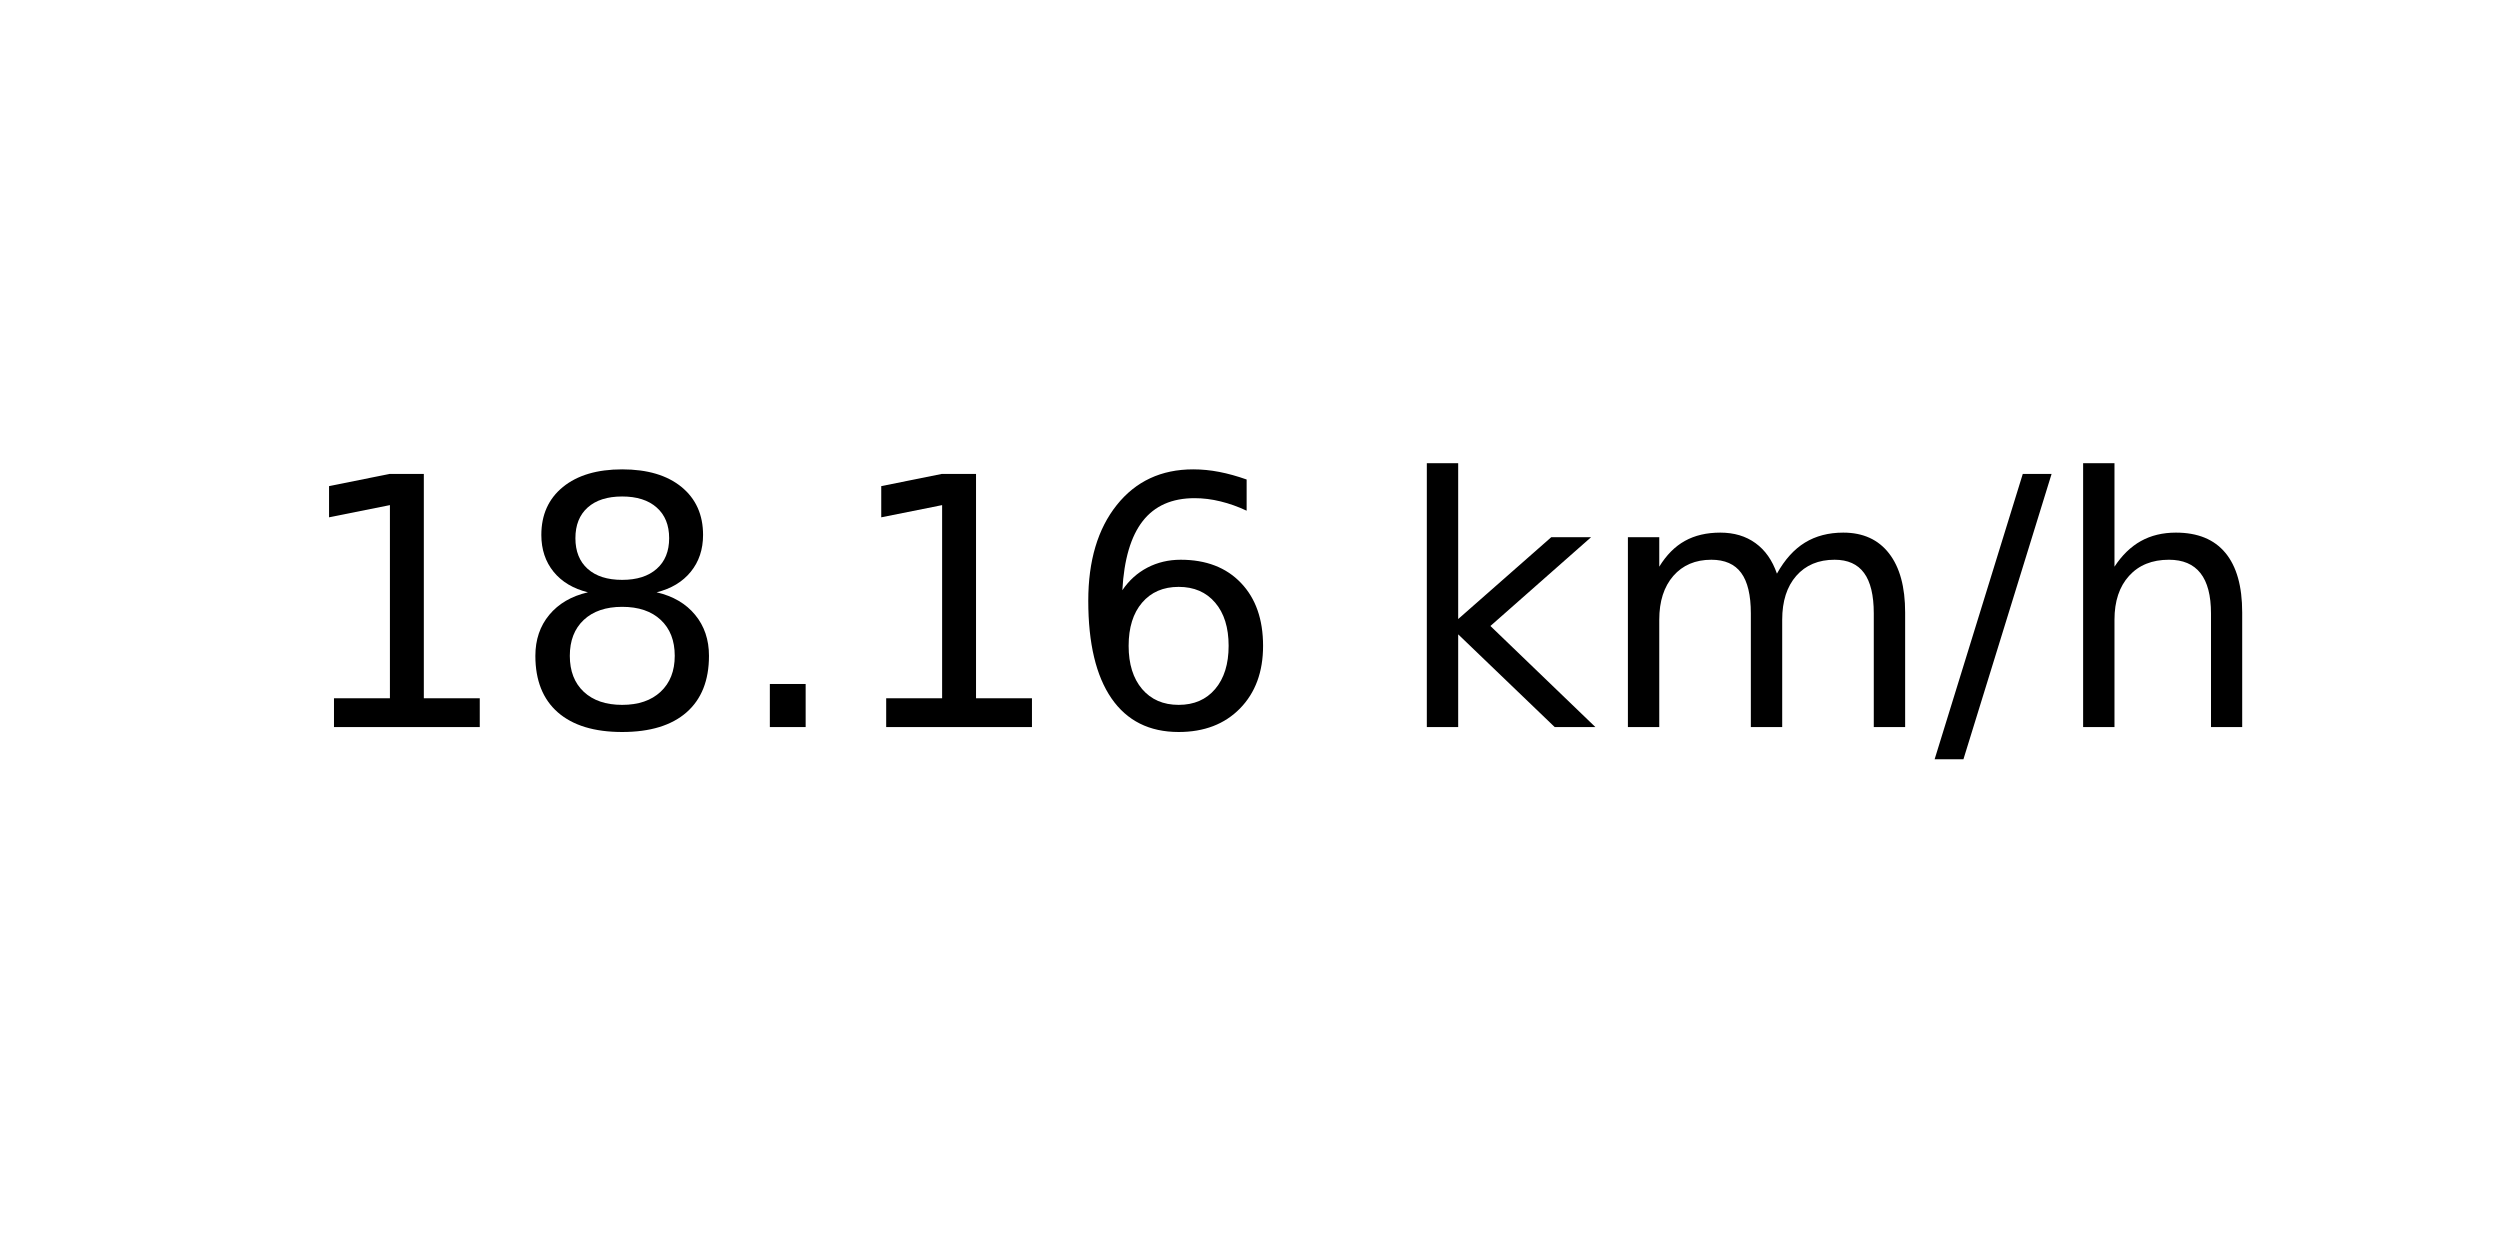
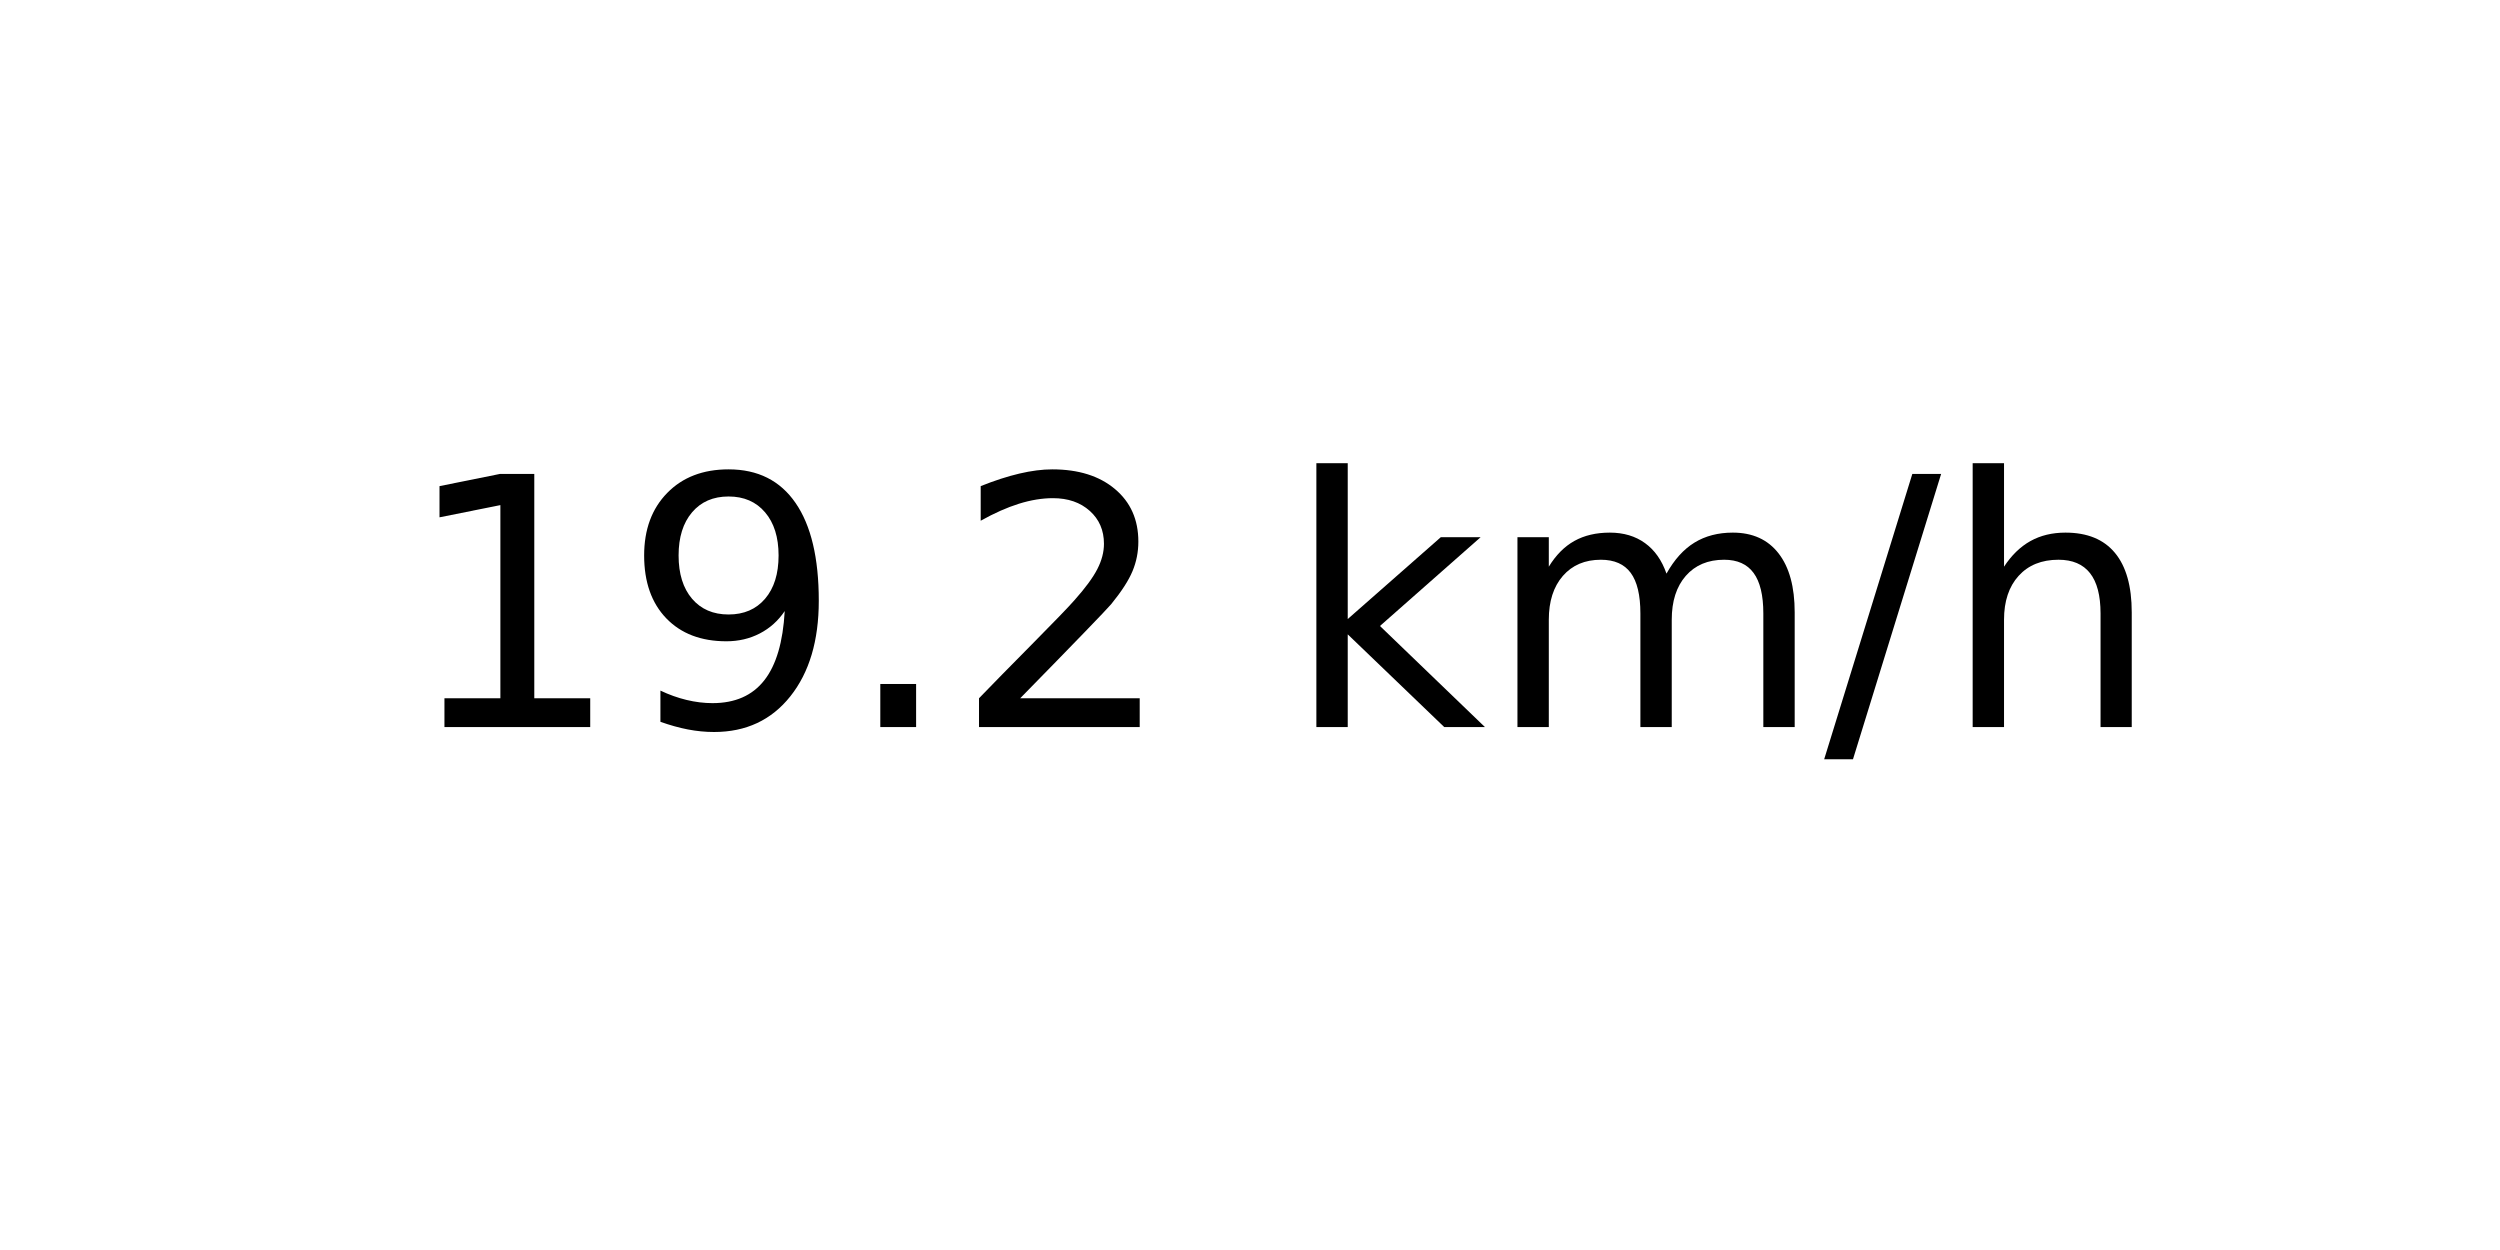
<svg xmlns="http://www.w3.org/2000/svg" xmlns:xlink="http://www.w3.org/1999/xlink" width="72pt" height="36pt" viewBox="0 0 72 36" version="1.1">
  <defs>
    <style type="text/css">*{stroke-linejoin: round; stroke-linecap: butt}</style>
  </defs>
  <g id="figure_1">
    <g id="axes_1">
      <g id="text_1">
-         <g transform="translate(8.378125 20.93937) scale(0.1 -0.1)">
+         <g transform="translate(11.55937 20.93937) scale(0.1 -0.1)">
          <defs>
            <path id="DejaVuSans-31" d="M 794 531  L 1825 531  L 1825 4091  L 703 3866  L 703 4441  L 1819 4666  L 2450 4666  L 2450 531  L 3481 531  L 3481 0  L 794 0  L 794 531  z " transform="scale(0.015625)" />
-             <path id="DejaVuSans-38" d="M 2034 2216  Q 1584 2216 1326 1975  Q 1069 1734 1069 1313  Q 1069 891 1326 650  Q 1584 409 2034 409  Q 2484 409 2743 651  Q 3003 894 3003 1313  Q 3003 1734 2745 1975  Q 2488 2216 2034 2216  z M 1403 2484  Q 997 2584 770 2862  Q 544 3141 544 3541  Q 544 4100 942 4425  Q 1341 4750 2034 4750  Q 2731 4750 3128 4425  Q 3525 4100 3525 3541  Q 3525 3141 3298 2862  Q 3072 2584 2669 2484  Q 3125 2378 3379 2068  Q 3634 1759 3634 1313  Q 3634 634 3220 271  Q 2806 -91 2034 -91  Q 1263 -91 848 271  Q 434 634 434 1313  Q 434 1759 690 2068  Q 947 2378 1403 2484  z M 1172 3481  Q 1172 3119 1398 2916  Q 1625 2713 2034 2713  Q 2441 2713 2670 2916  Q 2900 3119 2900 3481  Q 2900 3844 2670 4047  Q 2441 4250 2034 4250  Q 1625 4250 1398 4047  Q 1172 3844 1172 3481  z " transform="scale(0.015625)" />
+             <path id="DejaVuSans-39" d="M 703 97  L 703 672  Q 941 559 1184 500  Q 1428 441 1663 441  Q 2288 441 2617 861  Q 2947 1281 2994 2138  Q 2813 1869 2534 1725  Q 2256 1581 1919 1581  Q 1219 1581 811 2004  Q 403 2428 403 3163  Q 403 3881 828 4315  Q 1253 4750 1959 4750  Q 2769 4750 3195 4129  Q 3622 3509 3622 2328  Q 3622 1225 3098 567  Q 2575 -91 1691 -91  Q 1453 -91 1209 -44  Q 966 3 703 97  z M 1959 2075  Q 2384 2075 2632 2365  Q 2881 2656 2881 3163  Q 2881 3666 2632 3958  Q 2384 4250 1959 4250  Q 1534 4250 1286 3958  Q 1038 3666 1038 3163  Q 1038 2656 1286 2365  Q 1534 2075 1959 2075  z " transform="scale(0.015625)" />
            <path id="DejaVuSans-2e" d="M 684 794  L 1344 794  L 1344 0  L 684 0  L 684 794  z " transform="scale(0.015625)" />
-             <path id="DejaVuSans-36" d="M 2113 2584  Q 1688 2584 1439 2293  Q 1191 2003 1191 1497  Q 1191 994 1439 701  Q 1688 409 2113 409  Q 2538 409 2786 701  Q 3034 994 3034 1497  Q 3034 2003 2786 2293  Q 2538 2584 2113 2584  z M 3366 4563  L 3366 3988  Q 3128 4100 2886 4159  Q 2644 4219 2406 4219  Q 1781 4219 1451 3797  Q 1122 3375 1075 2522  Q 1259 2794 1537 2939  Q 1816 3084 2150 3084  Q 2853 3084 3261 2657  Q 3669 2231 3669 1497  Q 3669 778 3244 343  Q 2819 -91 2113 -91  Q 1303 -91 875 529  Q 447 1150 447 2328  Q 447 3434 972 4092  Q 1497 4750 2381 4750  Q 2619 4750 2861 4703  Q 3103 4656 3366 4563  z " transform="scale(0.015625)" />
+             <path id="DejaVuSans-32" d="M 1228 531  L 3431 531  L 3431 0  L 469 0  L 469 531  Q 828 903 1448 1529  Q 2069 2156 2228 2338  Q 2531 2678 2651 2914  Q 2772 3150 2772 3378  Q 2772 3750 2511 3984  Q 2250 4219 1831 4219  Q 1534 4219 1204 4116  Q 875 4013 500 3803  L 500 4441  Q 881 4594 1212 4672  Q 1544 4750 1819 4750  Q 2544 4750 2975 4387  Q 3406 4025 3406 3419  Q 3406 3131 3298 2873  Q 3191 2616 2906 2266  Q 2828 2175 2409 1742  Q 1991 1309 1228 531  z " transform="scale(0.015625)" />
            <path id="DejaVuSans-20" transform="scale(0.015625)" />
            <path id="DejaVuSans-6b" d="M 581 4863  L 1159 4863  L 1159 1991  L 2875 3500  L 3609 3500  L 1753 1863  L 3688 0  L 2938 0  L 1159 1709  L 1159 0  L 581 0  L 581 4863  z " transform="scale(0.015625)" />
            <path id="DejaVuSans-6d" d="M 3328 2828  Q 3544 3216 3844 3400  Q 4144 3584 4550 3584  Q 5097 3584 5394 3201  Q 5691 2819 5691 2113  L 5691 0  L 5113 0  L 5113 2094  Q 5113 2597 4934 2840  Q 4756 3084 4391 3084  Q 3944 3084 3684 2787  Q 3425 2491 3425 1978  L 3425 0  L 2847 0  L 2847 2094  Q 2847 2600 2669 2842  Q 2491 3084 2119 3084  Q 1678 3084 1418 2786  Q 1159 2488 1159 1978  L 1159 0  L 581 0  L 581 3500  L 1159 3500  L 1159 2956  Q 1356 3278 1631 3431  Q 1906 3584 2284 3584  Q 2666 3584 2933 3390  Q 3200 3197 3328 2828  z " transform="scale(0.015625)" />
            <path id="DejaVuSans-2f" d="M 1625 4666  L 2156 4666  L 531 -594  L 0 -594  L 1625 4666  z " transform="scale(0.015625)" />
            <path id="DejaVuSans-68" d="M 3513 2113  L 3513 0  L 2938 0  L 2938 2094  Q 2938 2591 2744 2837  Q 2550 3084 2163 3084  Q 1697 3084 1428 2787  Q 1159 2491 1159 1978  L 1159 0  L 581 0  L 581 4863  L 1159 4863  L 1159 2956  Q 1366 3272 1645 3428  Q 1925 3584 2291 3584  Q 2894 3584 3203 3211  Q 3513 2838 3513 2113  z " transform="scale(0.015625)" />
          </defs>
          <use xlink:href="#DejaVuSans-31" />
-           <use xlink:href="#DejaVuSans-38" x="63.623" />
+           <use xlink:href="#DejaVuSans-39" x="63.623" />
          <use xlink:href="#DejaVuSans-2e" x="127.246" />
-           <use xlink:href="#DejaVuSans-31" x="159.033" />
-           <use xlink:href="#DejaVuSans-36" x="222.656" />
-           <use xlink:href="#DejaVuSans-20" x="286.279" />
-           <use xlink:href="#DejaVuSans-6b" x="318.066" />
-           <use xlink:href="#DejaVuSans-6d" x="375.977" />
-           <use xlink:href="#DejaVuSans-2f" x="473.389" />
-           <use xlink:href="#DejaVuSans-68" x="507.08" />
+           <use xlink:href="#DejaVuSans-32" x="159.033" />
+           <use xlink:href="#DejaVuSans-20" x="222.656" />
+           <use xlink:href="#DejaVuSans-6b" x="254.443" />
+           <use xlink:href="#DejaVuSans-6d" x="312.354" />
+           <use xlink:href="#DejaVuSans-2f" x="409.766" />
+           <use xlink:href="#DejaVuSans-68" x="443.457" />
        </g>
      </g>
    </g>
  </g>
</svg>
